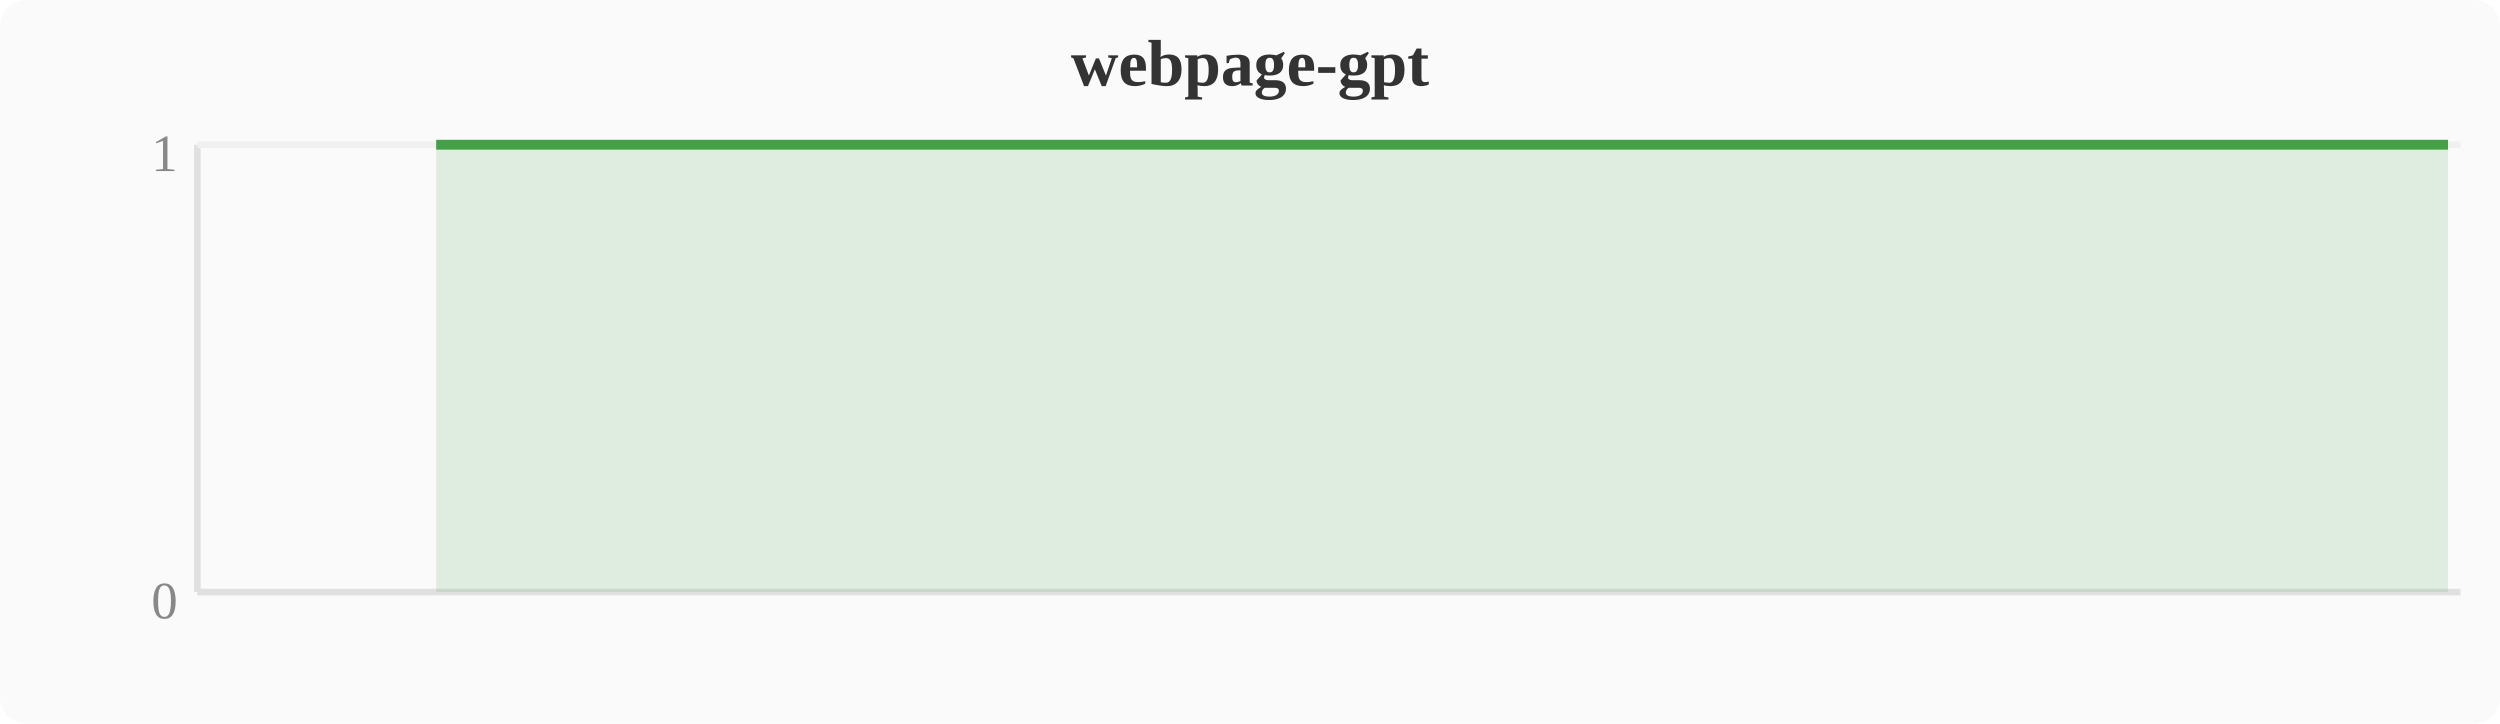
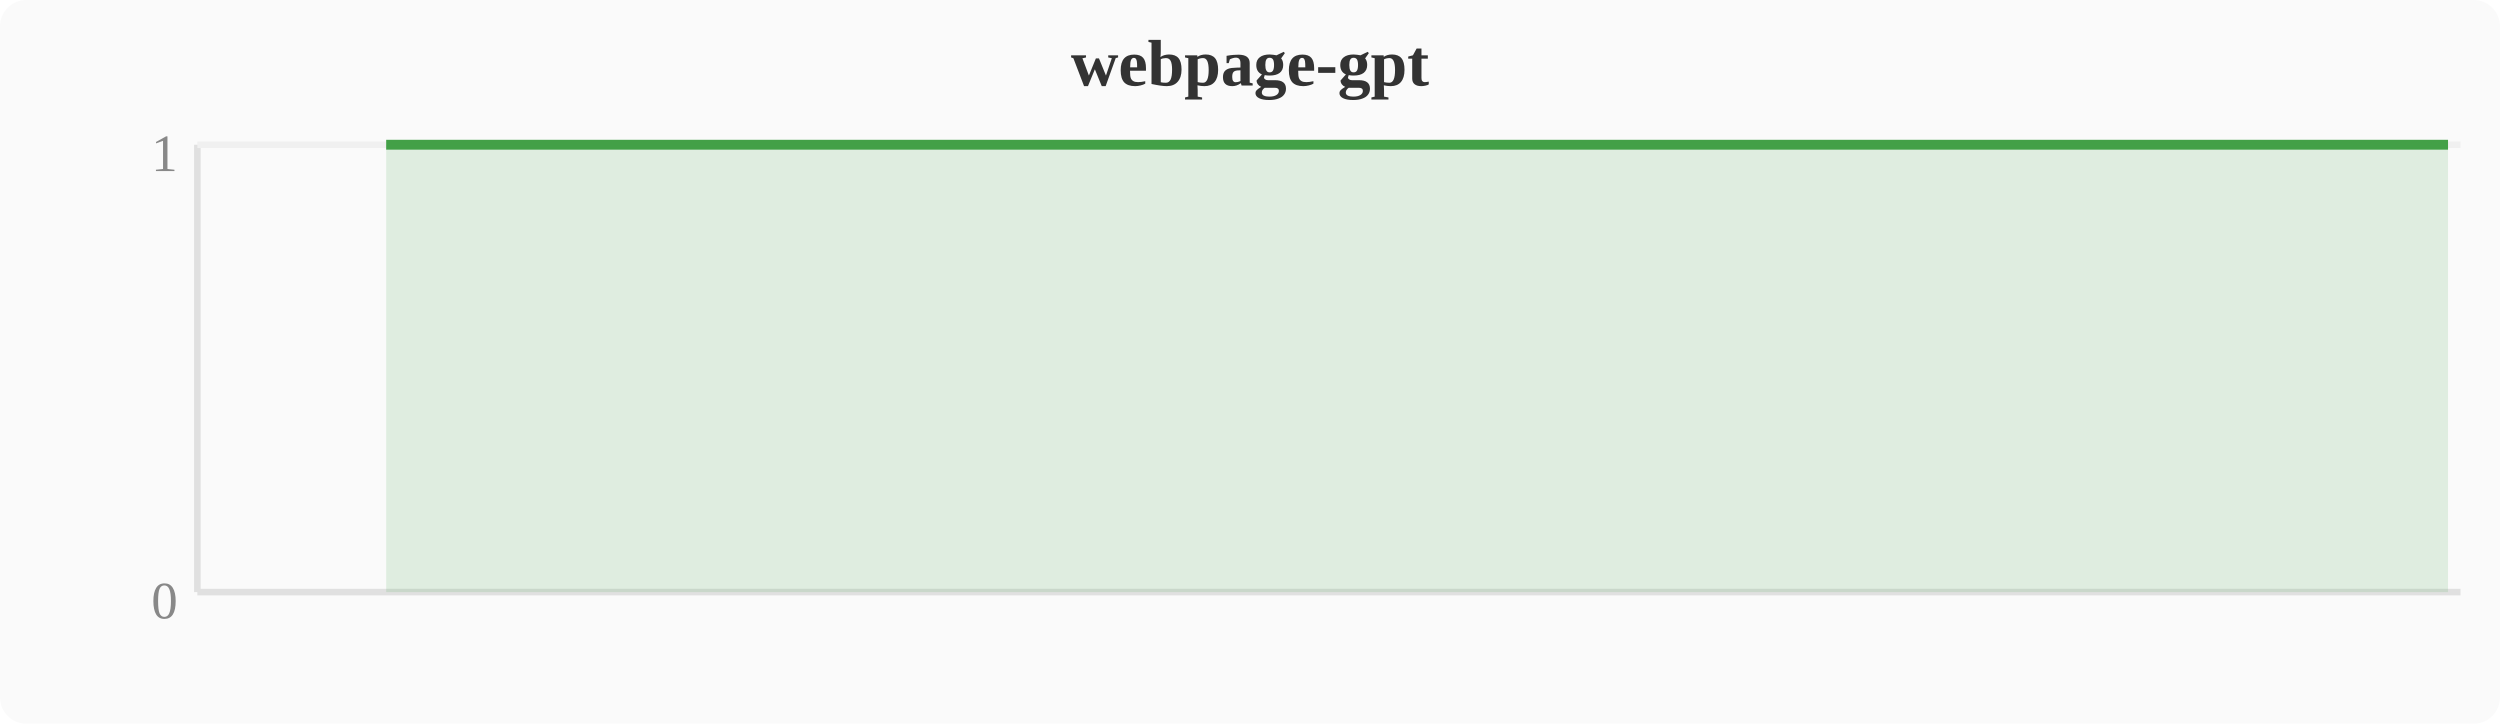
<svg xmlns="http://www.w3.org/2000/svg" width="380" height="110" viewBox="0 0 380 110">
  <rect width="380" height="110" fill="#fafafa" rx="4" />
  <text x="190" y="13" text-anchor="middle" font-size="10" font-weight="bold" fill="#333">webpage-gpt</text>
  <line x1="30" y1="22" x2="30" y2="90" stroke="#e0e0e0" stroke-width="1" />
  <line x1="30" y1="90" x2="374" y2="90" stroke="#e0e0e0" stroke-width="1" />
  <line x1="30" y1="22" x2="374" y2="22" stroke="#f0f0f0" stroke-width="1" />
  <text x="27" y="94" text-anchor="end" font-size="8" fill="#888">0</text>
  <text x="27" y="26" text-anchor="end" font-size="8" fill="#888">1</text>
-   <polygon points="66.3,22.0 70.1,22.0 74.0,22.0 77.8,22.0 81.6,22.0 85.4,22.0 89.2,22.0 93.1,22.0 96.9,22.0 100.7,22.0 104.5,22.0 108.4,22.0 112.2,22.0 116.0,22.0 119.8,22.0 123.6,22.0 127.5,22.0 131.3,22.0 135.1,22.0 138.9,22.0 142.8,22.0 146.6,22.0 150.4,22.0 154.2,22.0 158.0,22.0 161.9,22.0 165.7,22.0 169.5,22.0 173.3,22.0 177.2,22.0 181.0,22.0 184.8,22.0 188.6,22.0 192.4,22.0 196.3,22.0 200.1,22.0 203.9,22.0 207.7,22.0 211.6,22.0 215.4,22.0 219.2,22.0 223.0,22.0 226.8,22.0 230.7,22.0 234.5,22.0 238.3,22.0 242.1,22.0 246.0,22.0 249.8,22.0 253.6,22.0 268.9,22.0 272.7,22.0 276.5,22.0 280.4,22.0 288.0,22.0 291.8,22.0 295.6,22.0 299.5,22.0 303.3,22.0 307.1,22.0 310.9,22.0 314.8,22.0 318.6,22.0 322.4,22.0 326.2,22.0 356.8,22.0 372.1,22.0 372.1,90 66.3,90" fill="#43a047" opacity="0.15" />
-   <polyline points="66.3,22.0 70.1,22.0 74.0,22.0 77.8,22.0 81.6,22.0 85.4,22.0 89.2,22.0 93.1,22.0 96.9,22.0 100.7,22.0 104.5,22.0 108.4,22.0 112.2,22.0 116.0,22.0 119.8,22.0 123.6,22.0 127.5,22.0 131.3,22.0 135.1,22.0 138.9,22.0 142.8,22.0 146.6,22.0 150.4,22.0 154.2,22.0 158.0,22.0 161.9,22.0 165.7,22.0 169.5,22.0 173.3,22.0 177.2,22.0 181.0,22.0 184.8,22.0 188.6,22.0 192.4,22.0 196.3,22.0 200.1,22.0 203.9,22.0 207.7,22.0 211.6,22.0 215.4,22.0 219.2,22.0 223.0,22.0 226.8,22.0 230.7,22.0 234.5,22.0 238.3,22.0 242.1,22.0 246.0,22.0 249.8,22.0 253.6,22.0 268.9,22.0 272.7,22.0 276.5,22.0 280.4,22.0 288.0,22.0 291.8,22.0 295.6,22.0 299.5,22.0 303.3,22.0 307.1,22.0 310.9,22.0 314.8,22.0 318.6,22.0 322.4,22.0 326.2,22.0 356.8,22.0 372.1,22.0" fill="none" stroke="#43a047" stroke-width="1.5" stroke-linejoin="round" />
+   <polygon points="58.7,22.0 62.5,22.0 66.3,22.0 70.1,22.0 74.0,22.0 77.8,22.0 81.6,22.0 85.4,22.0 89.2,22.0 93.1,22.0 96.9,22.0 100.7,22.0 104.5,22.0 108.4,22.0 112.2,22.0 116.0,22.0 119.8,22.0 123.6,22.0 127.5,22.0 131.3,22.0 135.1,22.0 138.9,22.0 142.8,22.0 146.6,22.0 150.4,22.0 154.2,22.0 158.0,22.0 161.9,22.0 165.7,22.0 169.5,22.0 173.3,22.0 177.2,22.0 181.0,22.0 184.8,22.0 188.6,22.0 192.4,22.0 196.3,22.0 200.1,22.0 203.9,22.0 207.7,22.0 211.6,22.0 215.4,22.0 219.2,22.0 223.0,22.0 226.8,22.0 230.7,22.0 234.5,22.0 238.3,22.0 242.1,22.0 246.0,22.0 261.2,22.0 265.1,22.0 268.9,22.0 272.7,22.0 280.4,22.0 284.2,22.0 288.0,22.0 291.8,22.0 295.6,22.0 299.5,22.0 303.3,22.0 307.1,22.0 310.9,22.0 314.8,22.0 318.6,22.0 349.2,22.0 364.4,22.0 372.1,22.0 372.1,90 58.7,90" fill="#43a047" opacity="0.15" />
+   <polyline points="58.7,22.0 62.5,22.0 66.3,22.0 70.1,22.0 74.0,22.0 77.8,22.0 81.6,22.0 85.4,22.0 89.2,22.0 93.1,22.0 96.9,22.0 100.7,22.0 104.5,22.0 108.4,22.0 112.2,22.0 116.0,22.0 119.8,22.0 123.6,22.0 127.5,22.0 131.3,22.0 135.1,22.0 138.9,22.0 142.8,22.0 146.6,22.0 150.4,22.0 154.2,22.0 158.0,22.0 161.9,22.0 165.7,22.0 169.5,22.0 173.3,22.0 177.2,22.0 181.0,22.0 184.8,22.0 188.6,22.0 192.4,22.0 196.3,22.0 200.1,22.0 203.9,22.0 207.7,22.0 211.6,22.0 215.4,22.0 219.2,22.0 223.0,22.0 226.8,22.0 230.7,22.0 234.5,22.0 238.3,22.0 242.1,22.0 246.0,22.0 261.2,22.0 265.1,22.0 268.9,22.0 272.7,22.0 280.4,22.0 284.2,22.0 288.0,22.0 291.8,22.0 295.6,22.0 299.5,22.0 303.3,22.0 307.1,22.0 310.9,22.0 314.8,22.0 318.6,22.0 349.2,22.0 364.4,22.0 372.1,22.0" fill="none" stroke="#43a047" stroke-width="1.5" stroke-linejoin="round" />
</svg>
